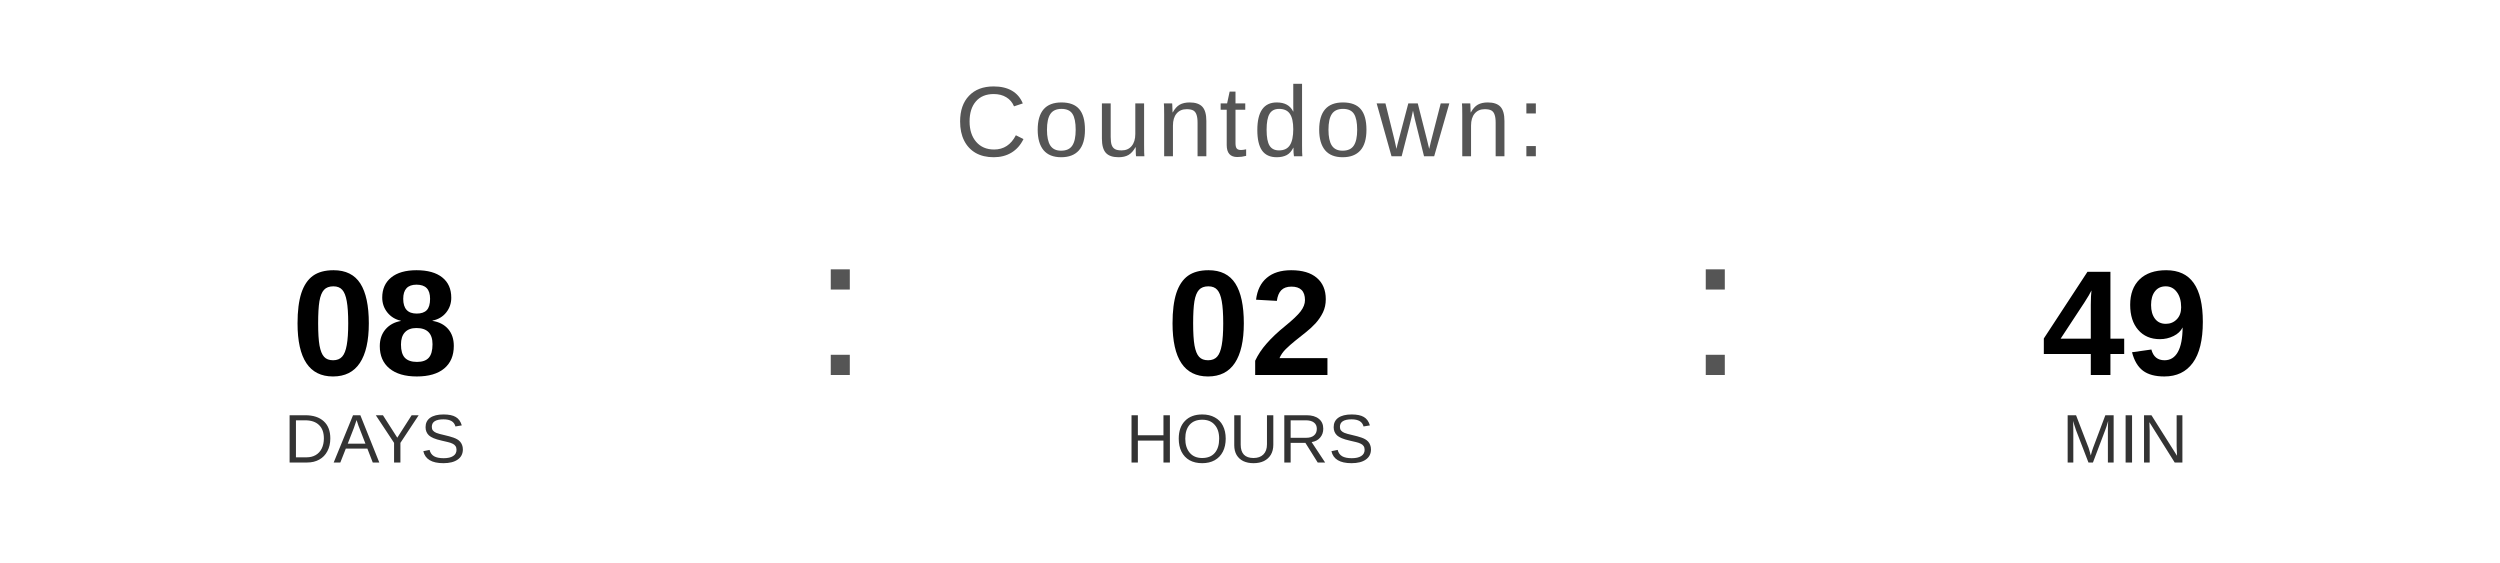
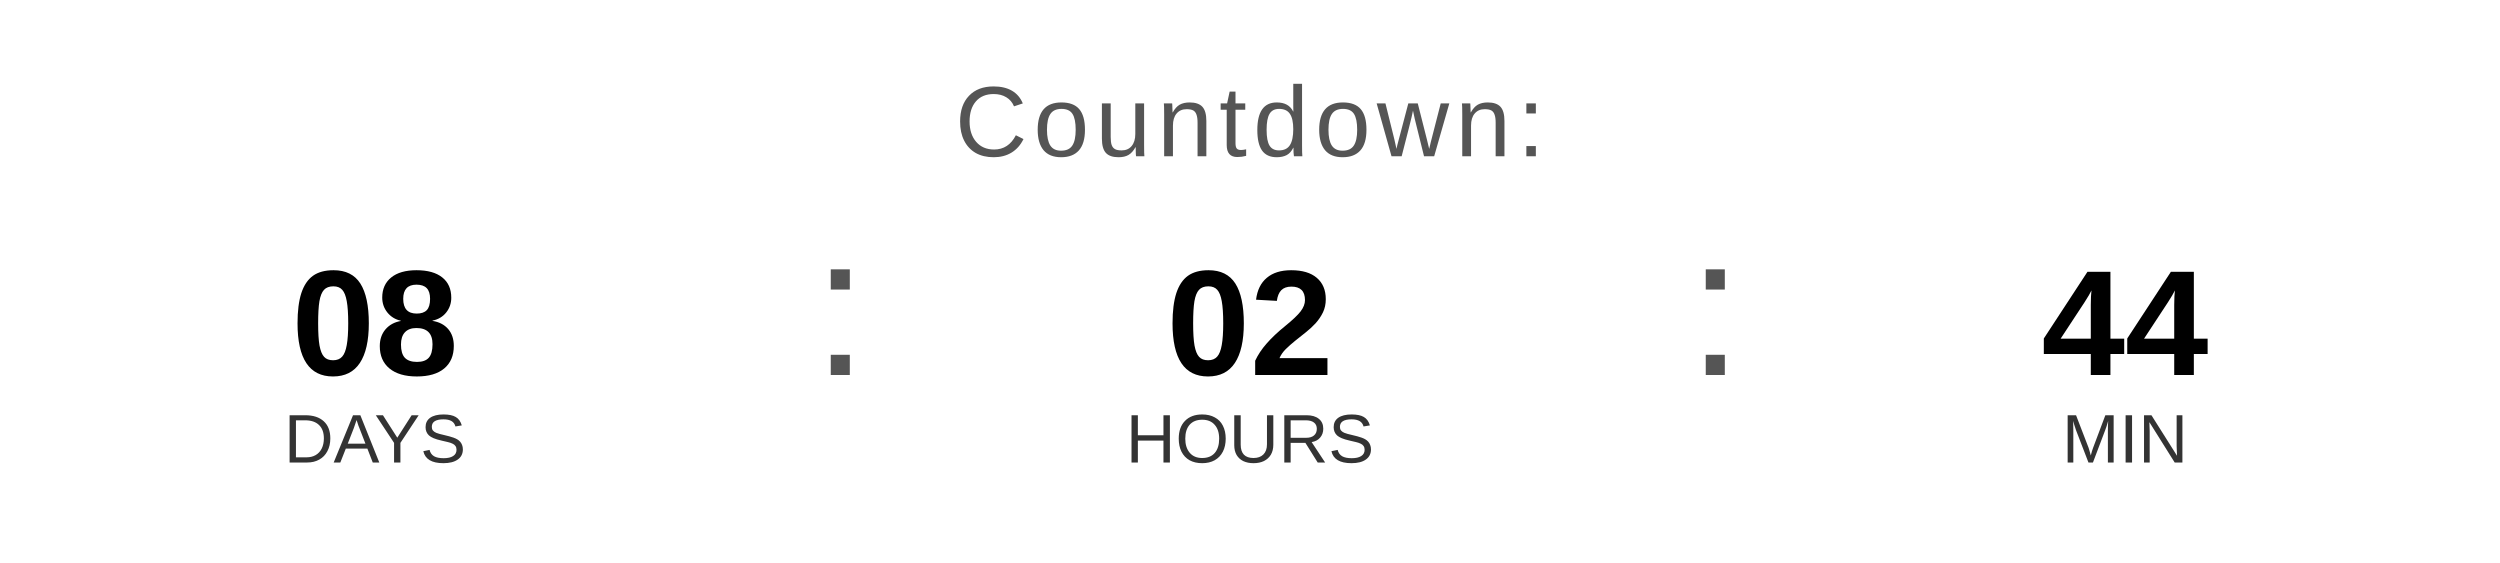
<svg xmlns="http://www.w3.org/2000/svg" width="400" height="90" viewBox="0 0 400 90">
  <text x="200" y="25" font-family="Arial, Helvetica, sans-serif" font-size="16" fill="#555555" text-anchor="middle" letter-spacing="1">
    Countdown:
  </text>
  <text x="60" y="60" font-family="Arial, Helvetica, sans-serif" font-size="24" font-weight="bold" fill="#000000" text-anchor="middle">08</text>
  <text x="60" y="74" font-family="Arial, Helvetica, sans-serif" font-size="11" fill="#333333" text-anchor="middle">DAYS</text>
  <text x="130" y="60" font-family="Arial, sans-serif" font-size="32" fill="#555555">:</text>
  <text x="200" y="60" font-family="Arial, Helvetica, sans-serif" font-size="24" font-weight="bold" fill="#000000" text-anchor="middle">02</text>
  <text x="200" y="74" font-family="Arial, Helvetica, sans-serif" font-size="11" fill="#333333" text-anchor="middle">HOURS</text>
  <text x="270" y="60" font-family="Arial, sans-serif" font-size="32" fill="#555555">:</text>
-   <text x="340" y="60" font-family="Arial, Helvetica, sans-serif" font-size="24" font-weight="bold" fill="#000000" text-anchor="middle">49</text>
+   <text x="340" y="60" font-family="Arial, Helvetica, sans-serif" font-size="24" font-weight="bold" fill="#000000" text-anchor="middle">44</text>
  <text x="340" y="74" font-family="Arial, Helvetica, sans-serif" font-size="11" fill="#333333" text-anchor="middle">MIN</text>
</svg>
